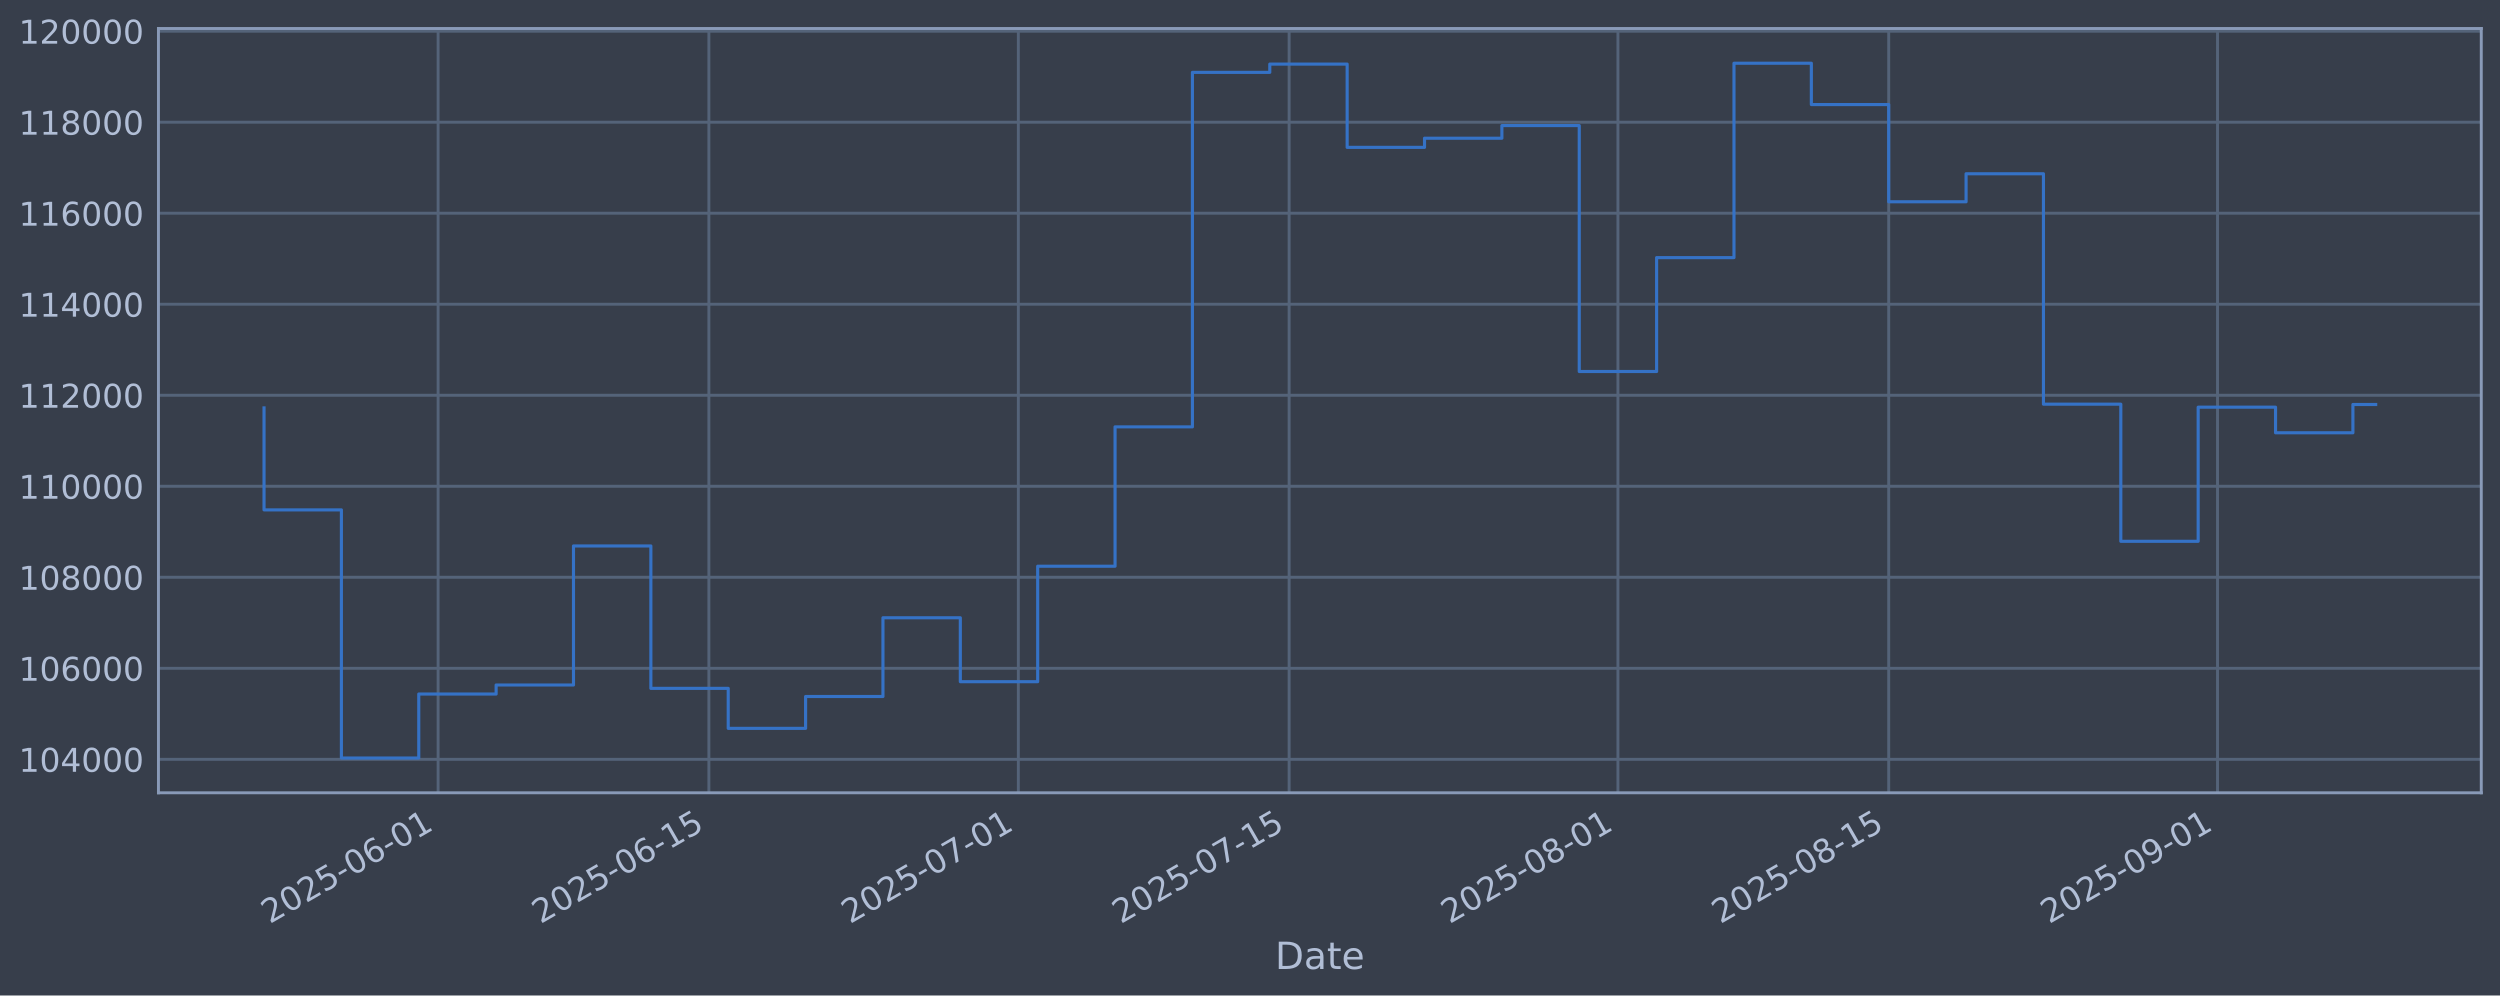
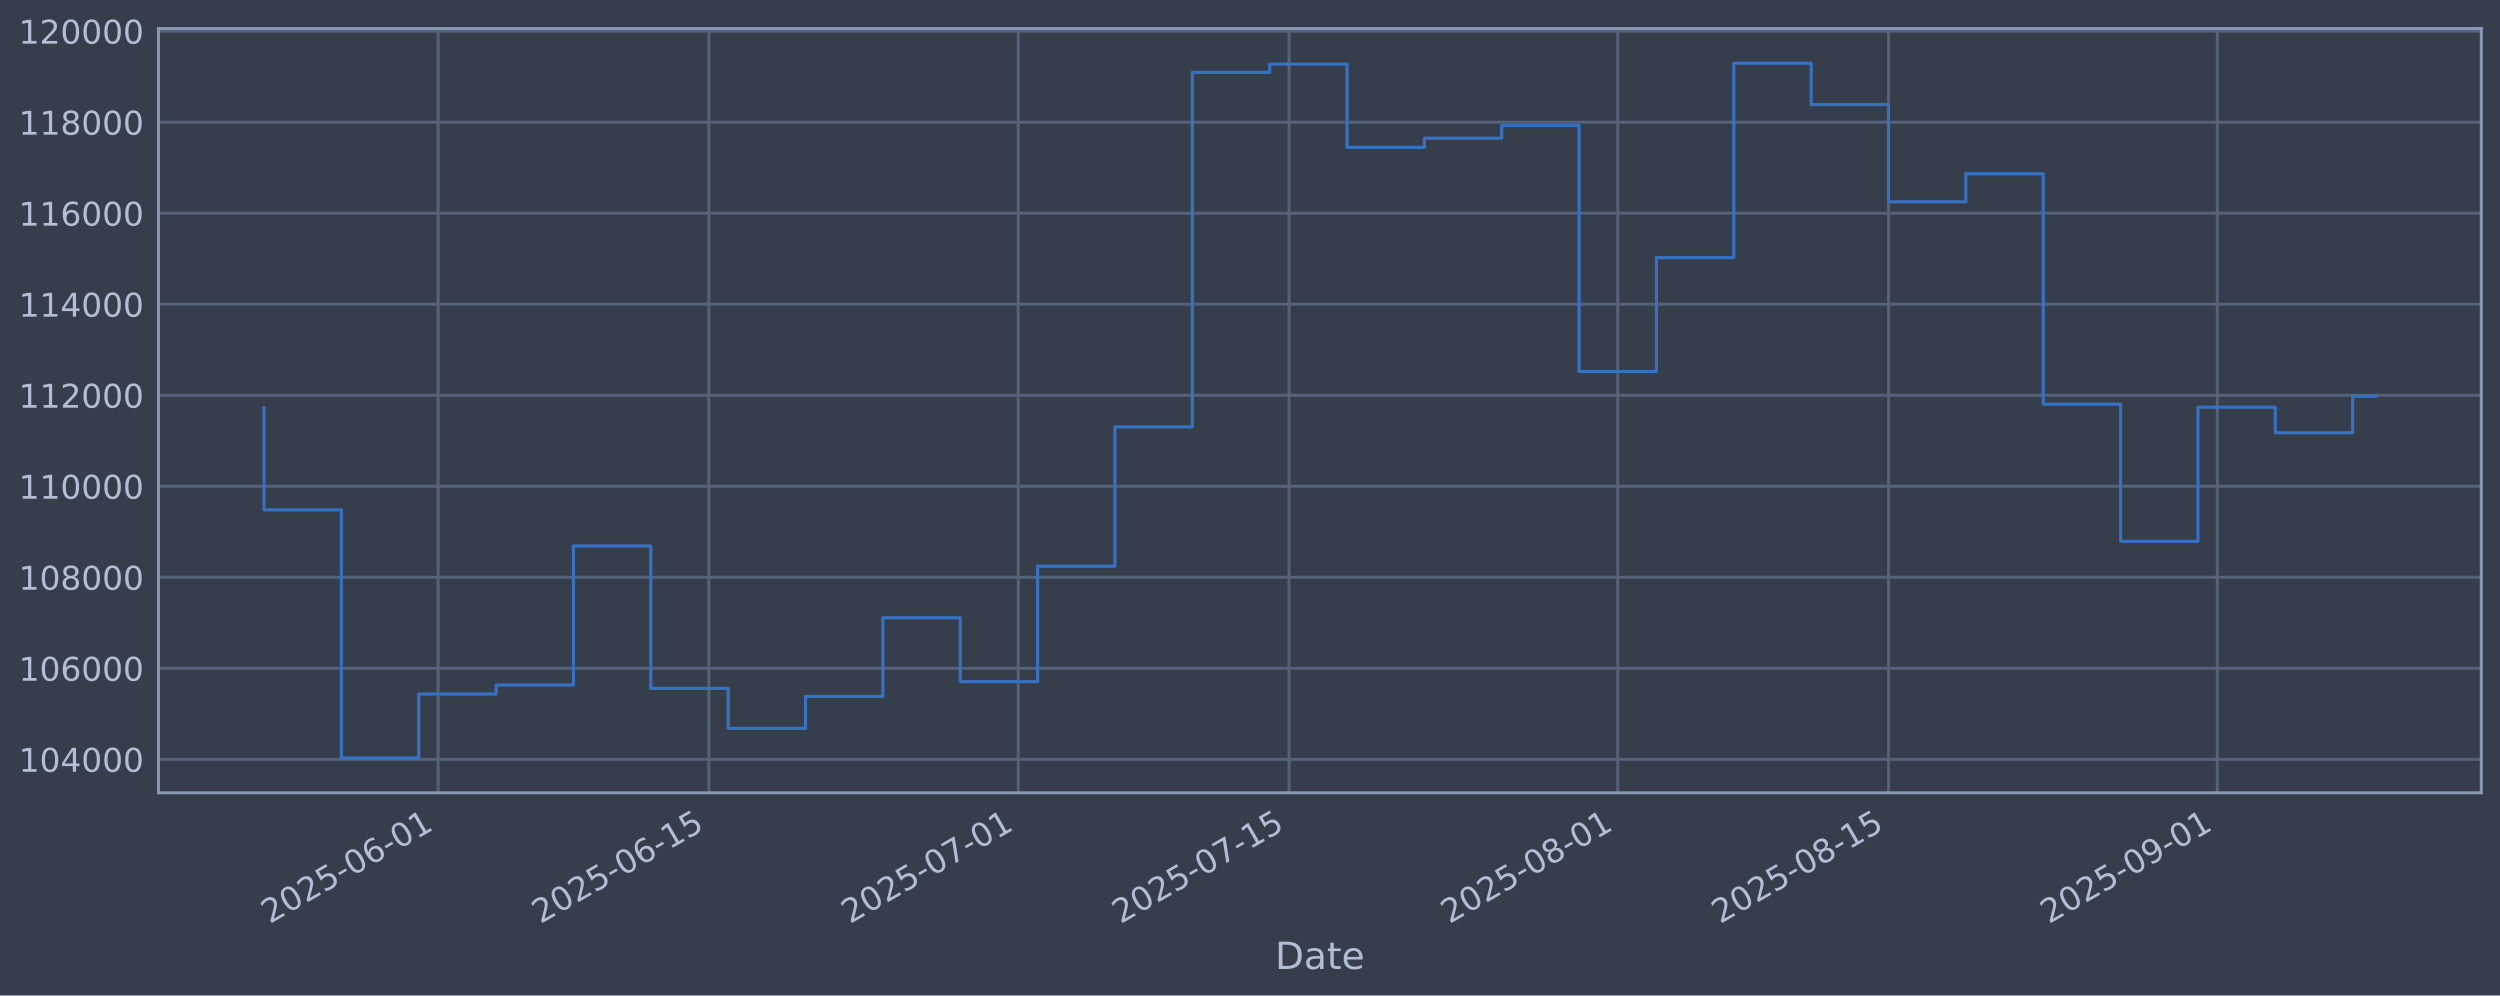
<svg xmlns="http://www.w3.org/2000/svg" xmlns:xlink="http://www.w3.org/1999/xlink" width="960.9pt" height="382.628pt" viewBox="0 0 960.9 382.628" version="1.1">
  <defs>
    <style type="text/css">*{stroke-linejoin: round; stroke-linecap: butt}</style>
  </defs>
  <g id="figure_1">
    <g id="patch_1">
      <path d="M 0 382.628  L 960.9 382.628  L 960.9 0  L 0 0  z " style="fill: #373e4b" />
    </g>
    <g id="axes_1">
      <g id="patch_2">
        <path d="M 60.901 304.718  L 953.701 304.718  L 953.701 10.958  L 60.901 10.958  z " style="fill: #373e4b" />
      </g>
      <g id="matplotlib.axis_1">
        <g id="xtick_1">
          <g id="line2d_1">
-             <path d="M 168.389 304.718  L 168.389 10.958  " clip-path="url(#p76f582fb4a)" style="fill: none; stroke: #546379; stroke-width: 1.12; stroke-linecap: square" />
+             <path d="M 168.38 304.718  L 168.38 10.958  " clip-path="url(#p10b21e62ae)" style="fill: none; stroke: #546379; stroke-width: 1.12; stroke-linecap: square" />
          </g>
          <g id="line2d_2" />
          <g id="text_1">
-             <g style="fill: #b1bed6" transform="translate(103.6635 355.2226) rotate(-30) scale(0.126 -0.126)">
+             <g style="fill: #b1bed6" transform="translate(103.655 355.2226) rotate(-30) scale(0.126 -0.126)">
              <defs>
                <path id="DejaVuSans-32" d="M 1228 531  L 3431 531  L 3431 0  L 469 0  L 469 531  Q 828 903 1448 1529  Q 2069 2156 2228 2338  Q 2531 2678 2651 2914  Q 2772 3150 2772 3378  Q 2772 3750 2511 3984  Q 2250 4219 1831 4219  Q 1534 4219 1204 4116  Q 875 4013 500 3803  L 500 4441  Q 881 4594 1212 4672  Q 1544 4750 1819 4750  Q 2544 4750 2975 4387  Q 3406 4025 3406 3419  Q 3406 3131 3298 2873  Q 3191 2616 2906 2266  Q 2828 2175 2409 1742  Q 1991 1309 1228 531  z " transform="scale(0.015625)" />
                <path id="DejaVuSans-30" d="M 2034 4250  Q 1547 4250 1301 3770  Q 1056 3291 1056 2328  Q 1056 1369 1301 889  Q 1547 409 2034 409  Q 2525 409 2770 889  Q 3016 1369 3016 2328  Q 3016 3291 2770 3770  Q 2525 4250 2034 4250  z M 2034 4750  Q 2819 4750 3233 4129  Q 3647 3509 3647 2328  Q 3647 1150 3233 529  Q 2819 -91 2034 -91  Q 1250 -91 836 529  Q 422 1150 422 2328  Q 422 3509 836 4129  Q 1250 4750 2034 4750  z " transform="scale(0.015625)" />
                <path id="DejaVuSans-35" d="M 691 4666  L 3169 4666  L 3169 4134  L 1269 4134  L 1269 2991  Q 1406 3038 1543 3061  Q 1681 3084 1819 3084  Q 2600 3084 3056 2656  Q 3513 2228 3513 1497  Q 3513 744 3044 326  Q 2575 -91 1722 -91  Q 1428 -91 1123 -41  Q 819 9 494 109  L 494 744  Q 775 591 1075 516  Q 1375 441 1709 441  Q 2250 441 2565 725  Q 2881 1009 2881 1497  Q 2881 1984 2565 2268  Q 2250 2553 1709 2553  Q 1456 2553 1204 2497  Q 953 2441 691 2322  L 691 4666  z " transform="scale(0.015625)" />
                <path id="DejaVuSans-2d" d="M 313 2009  L 1997 2009  L 1997 1497  L 313 1497  L 313 2009  z " transform="scale(0.015625)" />
                <path id="DejaVuSans-36" d="M 2113 2584  Q 1688 2584 1439 2293  Q 1191 2003 1191 1497  Q 1191 994 1439 701  Q 1688 409 2113 409  Q 2538 409 2786 701  Q 3034 994 3034 1497  Q 3034 2003 2786 2293  Q 2538 2584 2113 2584  z M 3366 4563  L 3366 3988  Q 3128 4100 2886 4159  Q 2644 4219 2406 4219  Q 1781 4219 1451 3797  Q 1122 3375 1075 2522  Q 1259 2794 1537 2939  Q 1816 3084 2150 3084  Q 2853 3084 3261 2657  Q 3669 2231 3669 1497  Q 3669 778 3244 343  Q 2819 -91 2113 -91  Q 1303 -91 875 529  Q 447 1150 447 2328  Q 447 3434 972 4092  Q 1497 4750 2381 4750  Q 2619 4750 2861 4703  Q 3103 4656 3366 4563  z " transform="scale(0.015625)" />
                <path id="DejaVuSans-31" d="M 794 531  L 1825 531  L 1825 4091  L 703 3866  L 703 4441  L 1819 4666  L 2450 4666  L 2450 531  L 3481 531  L 3481 0  L 794 0  L 794 531  z " transform="scale(0.015625)" />
              </defs>
              <use xlink:href="#DejaVuSans-32" />
              <use xlink:href="#DejaVuSans-30" transform="translate(63.62305 0)" />
              <use xlink:href="#DejaVuSans-32" transform="translate(127.2461 0)" />
              <use xlink:href="#DejaVuSans-35" transform="translate(190.8691 0)" />
              <use xlink:href="#DejaVuSans-2d" transform="translate(254.4922 0)" />
              <use xlink:href="#DejaVuSans-30" transform="translate(290.5762 0)" />
              <use xlink:href="#DejaVuSans-36" transform="translate(354.1992 0)" />
              <use xlink:href="#DejaVuSans-2d" transform="translate(417.8223 0)" />
              <use xlink:href="#DejaVuSans-30" transform="translate(453.9062 0)" />
              <use xlink:href="#DejaVuSans-31" transform="translate(517.5293 0)" />
            </g>
          </g>
        </g>
        <g id="xtick_2">
          <g id="line2d_3">
-             <path d="M 272.466 304.718  L 272.466 10.958  " clip-path="url(#p76f582fb4a)" style="fill: none; stroke: #546379; stroke-width: 1.12; stroke-linecap: square" />
+             <path d="M 272.444 304.718  L 272.444 10.958  " clip-path="url(#p10b21e62ae)" style="fill: none; stroke: #546379; stroke-width: 1.12; stroke-linecap: square" />
          </g>
          <g id="line2d_4" />
          <g id="text_2">
-             <g style="fill: #b1bed6" transform="translate(207.7406 355.2226) rotate(-30) scale(0.126 -0.126)">
+             <g style="fill: #b1bed6" transform="translate(207.7188 355.2226) rotate(-30) scale(0.126 -0.126)">
              <use xlink:href="#DejaVuSans-32" />
              <use xlink:href="#DejaVuSans-30" transform="translate(63.62305 0)" />
              <use xlink:href="#DejaVuSans-32" transform="translate(127.2461 0)" />
              <use xlink:href="#DejaVuSans-35" transform="translate(190.8691 0)" />
              <use xlink:href="#DejaVuSans-2d" transform="translate(254.4922 0)" />
              <use xlink:href="#DejaVuSans-30" transform="translate(290.5762 0)" />
              <use xlink:href="#DejaVuSans-36" transform="translate(354.1992 0)" />
              <use xlink:href="#DejaVuSans-2d" transform="translate(417.8223 0)" />
              <use xlink:href="#DejaVuSans-31" transform="translate(453.9062 0)" />
              <use xlink:href="#DejaVuSans-35" transform="translate(517.5293 0)" />
            </g>
          </g>
        </g>
        <g id="xtick_3">
          <g id="line2d_5">
-             <path d="M 391.411 304.718  L 391.411 10.958  " clip-path="url(#p76f582fb4a)" style="fill: none; stroke: #546379; stroke-width: 1.12; stroke-linecap: square" />
+             <path d="M 391.374 304.718  L 391.374 10.958  " clip-path="url(#p10b21e62ae)" style="fill: none; stroke: #546379; stroke-width: 1.12; stroke-linecap: square" />
          </g>
          <g id="line2d_6" />
          <g id="text_3">
-             <g style="fill: #b1bed6" transform="translate(326.6859 355.2226) rotate(-30) scale(0.126 -0.126)">
+             <g style="fill: #b1bed6" transform="translate(326.6489 355.2226) rotate(-30) scale(0.126 -0.126)">
              <defs>
                <path id="DejaVuSans-37" d="M 525 4666  L 3525 4666  L 3525 4397  L 1831 0  L 1172 0  L 2766 4134  L 525 4134  L 525 4666  z " transform="scale(0.015625)" />
              </defs>
              <use xlink:href="#DejaVuSans-32" />
              <use xlink:href="#DejaVuSans-30" transform="translate(63.62305 0)" />
              <use xlink:href="#DejaVuSans-32" transform="translate(127.2461 0)" />
              <use xlink:href="#DejaVuSans-35" transform="translate(190.8691 0)" />
              <use xlink:href="#DejaVuSans-2d" transform="translate(254.4922 0)" />
              <use xlink:href="#DejaVuSans-30" transform="translate(290.5762 0)" />
              <use xlink:href="#DejaVuSans-37" transform="translate(354.1992 0)" />
              <use xlink:href="#DejaVuSans-2d" transform="translate(417.8223 0)" />
              <use xlink:href="#DejaVuSans-30" transform="translate(453.9062 0)" />
              <use xlink:href="#DejaVuSans-31" transform="translate(517.5293 0)" />
            </g>
          </g>
        </g>
        <g id="xtick_4">
          <g id="line2d_7">
-             <path d="M 495.489 304.718  L 495.489 10.958  " clip-path="url(#p76f582fb4a)" style="fill: none; stroke: #546379; stroke-width: 1.12; stroke-linecap: square" />
+             <path d="M 495.438 304.718  L 495.438 10.958  " clip-path="url(#p10b21e62ae)" style="fill: none; stroke: #546379; stroke-width: 1.12; stroke-linecap: square" />
          </g>
          <g id="line2d_8" />
          <g id="text_4">
-             <g style="fill: #b1bed6" transform="translate(430.763 355.2226) rotate(-30) scale(0.126 -0.126)">
+             <g style="fill: #b1bed6" transform="translate(430.7128 355.2226) rotate(-30) scale(0.126 -0.126)">
              <use xlink:href="#DejaVuSans-32" />
              <use xlink:href="#DejaVuSans-30" transform="translate(63.62305 0)" />
              <use xlink:href="#DejaVuSans-32" transform="translate(127.2461 0)" />
              <use xlink:href="#DejaVuSans-35" transform="translate(190.8691 0)" />
              <use xlink:href="#DejaVuSans-2d" transform="translate(254.4922 0)" />
              <use xlink:href="#DejaVuSans-30" transform="translate(290.5762 0)" />
              <use xlink:href="#DejaVuSans-37" transform="translate(354.1992 0)" />
              <use xlink:href="#DejaVuSans-2d" transform="translate(417.8223 0)" />
              <use xlink:href="#DejaVuSans-31" transform="translate(453.9062 0)" />
              <use xlink:href="#DejaVuSans-35" transform="translate(517.5293 0)" />
            </g>
          </g>
        </g>
        <g id="xtick_5">
          <g id="line2d_9">
-             <path d="M 621.868 304.718  L 621.868 10.958  " clip-path="url(#p76f582fb4a)" style="fill: none; stroke: #546379; stroke-width: 1.12; stroke-linecap: square" />
+             <path d="M 621.802 304.718  L 621.802 10.958  " clip-path="url(#p10b21e62ae)" style="fill: none; stroke: #546379; stroke-width: 1.12; stroke-linecap: square" />
          </g>
          <g id="line2d_10" />
          <g id="text_5">
-             <g style="fill: #b1bed6" transform="translate(557.1424 355.2226) rotate(-30) scale(0.126 -0.126)">
+             <g style="fill: #b1bed6" transform="translate(557.076 355.2226) rotate(-30) scale(0.126 -0.126)">
              <defs>
                <path id="DejaVuSans-38" d="M 2034 2216  Q 1584 2216 1326 1975  Q 1069 1734 1069 1313  Q 1069 891 1326 650  Q 1584 409 2034 409  Q 2484 409 2743 651  Q 3003 894 3003 1313  Q 3003 1734 2745 1975  Q 2488 2216 2034 2216  z M 1403 2484  Q 997 2584 770 2862  Q 544 3141 544 3541  Q 544 4100 942 4425  Q 1341 4750 2034 4750  Q 2731 4750 3128 4425  Q 3525 4100 3525 3541  Q 3525 3141 3298 2862  Q 3072 2584 2669 2484  Q 3125 2378 3379 2068  Q 3634 1759 3634 1313  Q 3634 634 3220 271  Q 2806 -91 2034 -91  Q 1263 -91 848 271  Q 434 634 434 1313  Q 434 1759 690 2068  Q 947 2378 1403 2484  z M 1172 3481  Q 1172 3119 1398 2916  Q 1625 2713 2034 2713  Q 2441 2713 2670 2916  Q 2900 3119 2900 3481  Q 2900 3844 2670 4047  Q 2441 4250 2034 4250  Q 1625 4250 1398 4047  Q 1172 3844 1172 3481  z " transform="scale(0.015625)" />
              </defs>
              <use xlink:href="#DejaVuSans-32" />
              <use xlink:href="#DejaVuSans-30" transform="translate(63.62305 0)" />
              <use xlink:href="#DejaVuSans-32" transform="translate(127.2461 0)" />
              <use xlink:href="#DejaVuSans-35" transform="translate(190.8691 0)" />
              <use xlink:href="#DejaVuSans-2d" transform="translate(254.4922 0)" />
              <use xlink:href="#DejaVuSans-30" transform="translate(290.5762 0)" />
              <use xlink:href="#DejaVuSans-38" transform="translate(354.1992 0)" />
              <use xlink:href="#DejaVuSans-2d" transform="translate(417.8223 0)" />
              <use xlink:href="#DejaVuSans-30" transform="translate(453.9062 0)" />
              <use xlink:href="#DejaVuSans-31" transform="translate(517.5293 0)" />
            </g>
          </g>
        </g>
        <g id="xtick_6">
          <g id="line2d_11">
-             <path d="M 725.945 304.718  L 725.945 10.958  " clip-path="url(#p76f582fb4a)" style="fill: none; stroke: #546379; stroke-width: 1.12; stroke-linecap: square" />
+             <path d="M 725.865 304.718  L 725.865 10.958  " clip-path="url(#p10b21e62ae)" style="fill: none; stroke: #546379; stroke-width: 1.12; stroke-linecap: square" />
          </g>
          <g id="line2d_12" />
          <g id="text_6">
-             <g style="fill: #b1bed6" transform="translate(661.2195 355.2226) rotate(-30) scale(0.126 -0.126)">
+             <g style="fill: #b1bed6" transform="translate(661.1398 355.2226) rotate(-30) scale(0.126 -0.126)">
              <use xlink:href="#DejaVuSans-32" />
              <use xlink:href="#DejaVuSans-30" transform="translate(63.62305 0)" />
              <use xlink:href="#DejaVuSans-32" transform="translate(127.2461 0)" />
              <use xlink:href="#DejaVuSans-35" transform="translate(190.8691 0)" />
              <use xlink:href="#DejaVuSans-2d" transform="translate(254.4922 0)" />
              <use xlink:href="#DejaVuSans-30" transform="translate(290.5762 0)" />
              <use xlink:href="#DejaVuSans-38" transform="translate(354.1992 0)" />
              <use xlink:href="#DejaVuSans-2d" transform="translate(417.8223 0)" />
              <use xlink:href="#DejaVuSans-31" transform="translate(453.9062 0)" />
              <use xlink:href="#DejaVuSans-35" transform="translate(517.5293 0)" />
            </g>
          </g>
        </g>
        <g id="xtick_7">
          <g id="line2d_13">
-             <path d="M 852.324 304.718  L 852.324 10.958  " clip-path="url(#p76f582fb4a)" style="fill: none; stroke: #546379; stroke-width: 1.12; stroke-linecap: square" />
+             <path d="M 852.229 304.718  L 852.229 10.958  " clip-path="url(#p10b21e62ae)" style="fill: none; stroke: #546379; stroke-width: 1.12; stroke-linecap: square" />
          </g>
          <g id="line2d_14" />
          <g id="text_7">
-             <g style="fill: #b1bed6" transform="translate(787.5988 355.2226) rotate(-30) scale(0.126 -0.126)">
+             <g style="fill: #b1bed6" transform="translate(787.5031 355.2226) rotate(-30) scale(0.126 -0.126)">
              <defs>
                <path id="DejaVuSans-39" d="M 703 97  L 703 672  Q 941 559 1184 500  Q 1428 441 1663 441  Q 2288 441 2617 861  Q 2947 1281 2994 2138  Q 2813 1869 2534 1725  Q 2256 1581 1919 1581  Q 1219 1581 811 2004  Q 403 2428 403 3163  Q 403 3881 828 4315  Q 1253 4750 1959 4750  Q 2769 4750 3195 4129  Q 3622 3509 3622 2328  Q 3622 1225 3098 567  Q 2575 -91 1691 -91  Q 1453 -91 1209 -44  Q 966 3 703 97  z M 1959 2075  Q 2384 2075 2632 2365  Q 2881 2656 2881 3163  Q 2881 3666 2632 3958  Q 2384 4250 1959 4250  Q 1534 4250 1286 3958  Q 1038 3666 1038 3163  Q 1038 2656 1286 2365  Q 1534 2075 1959 2075  z " transform="scale(0.015625)" />
              </defs>
              <use xlink:href="#DejaVuSans-32" />
              <use xlink:href="#DejaVuSans-30" transform="translate(63.62305 0)" />
              <use xlink:href="#DejaVuSans-32" transform="translate(127.2461 0)" />
              <use xlink:href="#DejaVuSans-35" transform="translate(190.8691 0)" />
              <use xlink:href="#DejaVuSans-2d" transform="translate(254.4922 0)" />
              <use xlink:href="#DejaVuSans-30" transform="translate(290.5762 0)" />
              <use xlink:href="#DejaVuSans-39" transform="translate(354.1992 0)" />
              <use xlink:href="#DejaVuSans-2d" transform="translate(417.8223 0)" />
              <use xlink:href="#DejaVuSans-30" transform="translate(453.9062 0)" />
              <use xlink:href="#DejaVuSans-31" transform="translate(517.5293 0)" />
            </g>
          </g>
        </g>
        <g id="text_8">
          <g style="fill: #b1bed6" transform="translate(490.0914 372.4337) scale(0.144 -0.144)">
            <defs>
              <path id="DejaVuSans-44" d="M 1259 4147  L 1259 519  L 2022 519  Q 2988 519 3436 956  Q 3884 1394 3884 2338  Q 3884 3275 3436 3711  Q 2988 4147 2022 4147  L 1259 4147  z M 628 4666  L 1925 4666  Q 3281 4666 3915 4102  Q 4550 3538 4550 2338  Q 4550 1131 3912 565  Q 3275 0 1925 0  L 628 0  L 628 4666  z " transform="scale(0.015625)" />
              <path id="DejaVuSans-61" d="M 2194 1759  Q 1497 1759 1228 1600  Q 959 1441 959 1056  Q 959 750 1161 570  Q 1363 391 1709 391  Q 2188 391 2477 730  Q 2766 1069 2766 1631  L 2766 1759  L 2194 1759  z M 3341 1997  L 3341 0  L 2766 0  L 2766 531  Q 2569 213 2275 61  Q 1981 -91 1556 -91  Q 1019 -91 701 211  Q 384 513 384 1019  Q 384 1609 779 1909  Q 1175 2209 1959 2209  L 2766 2209  L 2766 2266  Q 2766 2663 2505 2880  Q 2244 3097 1772 3097  Q 1472 3097 1187 3025  Q 903 2953 641 2809  L 641 3341  Q 956 3463 1253 3523  Q 1550 3584 1831 3584  Q 2591 3584 2966 3190  Q 3341 2797 3341 1997  z " transform="scale(0.015625)" />
              <path id="DejaVuSans-74" d="M 1172 4494  L 1172 3500  L 2356 3500  L 2356 3053  L 1172 3053  L 1172 1153  Q 1172 725 1289 603  Q 1406 481 1766 481  L 2356 481  L 2356 0  L 1766 0  Q 1100 0 847 248  Q 594 497 594 1153  L 594 3053  L 172 3053  L 172 3500  L 594 3500  L 594 4494  L 1172 4494  z " transform="scale(0.015625)" />
              <path id="DejaVuSans-65" d="M 3597 1894  L 3597 1613  L 953 1613  Q 991 1019 1311 708  Q 1631 397 2203 397  Q 2534 397 2845 478  Q 3156 559 3463 722  L 3463 178  Q 3153 47 2828 -22  Q 2503 -91 2169 -91  Q 1331 -91 842 396  Q 353 884 353 1716  Q 353 2575 817 3079  Q 1281 3584 2069 3584  Q 2775 3584 3186 3129  Q 3597 2675 3597 1894  z M 3022 2063  Q 3016 2534 2758 2815  Q 2500 3097 2075 3097  Q 1594 3097 1305 2825  Q 1016 2553 972 2059  L 3022 2063  z " transform="scale(0.015625)" />
            </defs>
            <use xlink:href="#DejaVuSans-44" />
            <use xlink:href="#DejaVuSans-61" transform="translate(77.00195 0)" />
            <use xlink:href="#DejaVuSans-74" transform="translate(138.2812 0)" />
            <use xlink:href="#DejaVuSans-65" transform="translate(177.4902 0)" />
          </g>
        </g>
      </g>
      <g id="matplotlib.axis_2">
        <g id="ytick_1">
          <g id="line2d_15">
-             <path d="M 60.901 291.85  L 953.701 291.85  " clip-path="url(#p76f582fb4a)" style="fill: none; stroke: #546379; stroke-width: 1.12; stroke-linecap: square" />
+             <path d="M 60.901 291.85  L 953.701 291.85  " clip-path="url(#p10b21e62ae)" style="fill: none; stroke: #546379; stroke-width: 1.12; stroke-linecap: square" />
          </g>
          <g id="line2d_16" />
          <g id="text_9">
            <g style="fill: #b1bed6" transform="translate(7.2 296.6367) scale(0.126 -0.126)">
              <defs>
                <path id="DejaVuSans-34" d="M 2419 4116  L 825 1625  L 2419 1625  L 2419 4116  z M 2253 4666  L 3047 4666  L 3047 1625  L 3713 1625  L 3713 1100  L 3047 1100  L 3047 0  L 2419 0  L 2419 1100  L 313 1100  L 313 1709  L 2253 4666  z " transform="scale(0.015625)" />
              </defs>
              <use xlink:href="#DejaVuSans-31" />
              <use xlink:href="#DejaVuSans-30" transform="translate(63.62305 0)" />
              <use xlink:href="#DejaVuSans-34" transform="translate(127.2461 0)" />
              <use xlink:href="#DejaVuSans-30" transform="translate(190.8691 0)" />
              <use xlink:href="#DejaVuSans-30" transform="translate(254.4922 0)" />
              <use xlink:href="#DejaVuSans-30" transform="translate(318.1152 0)" />
            </g>
          </g>
        </g>
        <g id="ytick_2">
          <g id="line2d_17">
-             <path d="M 60.901 256.867  L 953.701 256.867  " clip-path="url(#p76f582fb4a)" style="fill: none; stroke: #546379; stroke-width: 1.12; stroke-linecap: square" />
+             <path d="M 60.901 256.867  L 953.701 256.867  " clip-path="url(#p10b21e62ae)" style="fill: none; stroke: #546379; stroke-width: 1.12; stroke-linecap: square" />
          </g>
          <g id="line2d_18" />
          <g id="text_10">
            <g style="fill: #b1bed6" transform="translate(7.2 261.6538) scale(0.126 -0.126)">
              <use xlink:href="#DejaVuSans-31" />
              <use xlink:href="#DejaVuSans-30" transform="translate(63.62305 0)" />
              <use xlink:href="#DejaVuSans-36" transform="translate(127.2461 0)" />
              <use xlink:href="#DejaVuSans-30" transform="translate(190.8691 0)" />
              <use xlink:href="#DejaVuSans-30" transform="translate(254.4922 0)" />
              <use xlink:href="#DejaVuSans-30" transform="translate(318.1152 0)" />
            </g>
          </g>
        </g>
        <g id="ytick_3">
          <g id="line2d_19">
-             <path d="M 60.901 221.884  L 953.701 221.884  " clip-path="url(#p76f582fb4a)" style="fill: none; stroke: #546379; stroke-width: 1.12; stroke-linecap: square" />
+             <path d="M 60.901 221.884  L 953.701 221.884  " clip-path="url(#p10b21e62ae)" style="fill: none; stroke: #546379; stroke-width: 1.12; stroke-linecap: square" />
          </g>
          <g id="line2d_20" />
          <g id="text_11">
            <g style="fill: #b1bed6" transform="translate(7.2 226.671) scale(0.126 -0.126)">
              <use xlink:href="#DejaVuSans-31" />
              <use xlink:href="#DejaVuSans-30" transform="translate(63.62305 0)" />
              <use xlink:href="#DejaVuSans-38" transform="translate(127.2461 0)" />
              <use xlink:href="#DejaVuSans-30" transform="translate(190.8691 0)" />
              <use xlink:href="#DejaVuSans-30" transform="translate(254.4922 0)" />
              <use xlink:href="#DejaVuSans-30" transform="translate(318.1152 0)" />
            </g>
          </g>
        </g>
        <g id="ytick_4">
          <g id="line2d_21">
-             <path d="M 60.901 186.901  L 953.701 186.901  " clip-path="url(#p76f582fb4a)" style="fill: none; stroke: #546379; stroke-width: 1.12; stroke-linecap: square" />
+             <path d="M 60.901 186.901  L 953.701 186.901  " clip-path="url(#p10b21e62ae)" style="fill: none; stroke: #546379; stroke-width: 1.12; stroke-linecap: square" />
          </g>
          <g id="line2d_22" />
          <g id="text_12">
            <g style="fill: #b1bed6" transform="translate(7.2 191.6882) scale(0.126 -0.126)">
              <use xlink:href="#DejaVuSans-31" />
              <use xlink:href="#DejaVuSans-31" transform="translate(63.62305 0)" />
              <use xlink:href="#DejaVuSans-30" transform="translate(127.2461 0)" />
              <use xlink:href="#DejaVuSans-30" transform="translate(190.8691 0)" />
              <use xlink:href="#DejaVuSans-30" transform="translate(254.4922 0)" />
              <use xlink:href="#DejaVuSans-30" transform="translate(318.1152 0)" />
            </g>
          </g>
        </g>
        <g id="ytick_5">
          <g id="line2d_23">
-             <path d="M 60.901 151.918  L 953.701 151.918  " clip-path="url(#p76f582fb4a)" style="fill: none; stroke: #546379; stroke-width: 1.12; stroke-linecap: square" />
+             <path d="M 60.901 151.918  L 953.701 151.918  " clip-path="url(#p10b21e62ae)" style="fill: none; stroke: #546379; stroke-width: 1.12; stroke-linecap: square" />
          </g>
          <g id="line2d_24" />
          <g id="text_13">
            <g style="fill: #b1bed6" transform="translate(7.2 156.7053) scale(0.126 -0.126)">
              <use xlink:href="#DejaVuSans-31" />
              <use xlink:href="#DejaVuSans-31" transform="translate(63.62305 0)" />
              <use xlink:href="#DejaVuSans-32" transform="translate(127.2461 0)" />
              <use xlink:href="#DejaVuSans-30" transform="translate(190.8691 0)" />
              <use xlink:href="#DejaVuSans-30" transform="translate(254.4922 0)" />
              <use xlink:href="#DejaVuSans-30" transform="translate(318.1152 0)" />
            </g>
          </g>
        </g>
        <g id="ytick_6">
          <g id="line2d_25">
-             <path d="M 60.901 116.936  L 953.701 116.936  " clip-path="url(#p76f582fb4a)" style="fill: none; stroke: #546379; stroke-width: 1.12; stroke-linecap: square" />
+             <path d="M 60.901 116.936  L 953.701 116.936  " clip-path="url(#p10b21e62ae)" style="fill: none; stroke: #546379; stroke-width: 1.12; stroke-linecap: square" />
          </g>
          <g id="line2d_26" />
          <g id="text_14">
            <g style="fill: #b1bed6" transform="translate(7.2 121.7225) scale(0.126 -0.126)">
              <use xlink:href="#DejaVuSans-31" />
              <use xlink:href="#DejaVuSans-31" transform="translate(63.62305 0)" />
              <use xlink:href="#DejaVuSans-34" transform="translate(127.2461 0)" />
              <use xlink:href="#DejaVuSans-30" transform="translate(190.8691 0)" />
              <use xlink:href="#DejaVuSans-30" transform="translate(254.4922 0)" />
              <use xlink:href="#DejaVuSans-30" transform="translate(318.1152 0)" />
            </g>
          </g>
        </g>
        <g id="ytick_7">
          <g id="line2d_27">
-             <path d="M 60.901 81.953  L 953.701 81.953  " clip-path="url(#p76f582fb4a)" style="fill: none; stroke: #546379; stroke-width: 1.12; stroke-linecap: square" />
+             <path d="M 60.901 81.953  L 953.701 81.953  " clip-path="url(#p10b21e62ae)" style="fill: none; stroke: #546379; stroke-width: 1.12; stroke-linecap: square" />
          </g>
          <g id="line2d_28" />
          <g id="text_15">
            <g style="fill: #b1bed6" transform="translate(7.2 86.73969) scale(0.126 -0.126)">
              <use xlink:href="#DejaVuSans-31" />
              <use xlink:href="#DejaVuSans-31" transform="translate(63.62305 0)" />
              <use xlink:href="#DejaVuSans-36" transform="translate(127.2461 0)" />
              <use xlink:href="#DejaVuSans-30" transform="translate(190.8691 0)" />
              <use xlink:href="#DejaVuSans-30" transform="translate(254.4922 0)" />
              <use xlink:href="#DejaVuSans-30" transform="translate(318.1152 0)" />
            </g>
          </g>
        </g>
        <g id="ytick_8">
          <g id="line2d_29">
-             <path d="M 60.901 46.97  L 953.701 46.97  " clip-path="url(#p76f582fb4a)" style="fill: none; stroke: #546379; stroke-width: 1.12; stroke-linecap: square" />
+             <path d="M 60.901 46.97  L 953.701 46.97  " clip-path="url(#p10b21e62ae)" style="fill: none; stroke: #546379; stroke-width: 1.12; stroke-linecap: square" />
          </g>
          <g id="line2d_30" />
          <g id="text_16">
            <g style="fill: #b1bed6" transform="translate(7.2 51.75686) scale(0.126 -0.126)">
              <use xlink:href="#DejaVuSans-31" />
              <use xlink:href="#DejaVuSans-31" transform="translate(63.62305 0)" />
              <use xlink:href="#DejaVuSans-38" transform="translate(127.2461 0)" />
              <use xlink:href="#DejaVuSans-30" transform="translate(190.8691 0)" />
              <use xlink:href="#DejaVuSans-30" transform="translate(254.4922 0)" />
              <use xlink:href="#DejaVuSans-30" transform="translate(318.1152 0)" />
            </g>
          </g>
        </g>
        <g id="ytick_9">
          <g id="line2d_31">
-             <path d="M 60.901 11.987  L 953.701 11.987  " clip-path="url(#p76f582fb4a)" style="fill: none; stroke: #546379; stroke-width: 1.12; stroke-linecap: square" />
+             <path d="M 60.901 11.987  L 953.701 11.987  " clip-path="url(#p10b21e62ae)" style="fill: none; stroke: #546379; stroke-width: 1.12; stroke-linecap: square" />
          </g>
          <g id="line2d_32" />
          <g id="text_17">
            <g style="fill: #b1bed6" transform="translate(7.2 16.77403) scale(0.126 -0.126)">
              <use xlink:href="#DejaVuSans-31" />
              <use xlink:href="#DejaVuSans-32" transform="translate(63.62305 0)" />
              <use xlink:href="#DejaVuSans-30" transform="translate(127.2461 0)" />
              <use xlink:href="#DejaVuSans-30" transform="translate(190.8691 0)" />
              <use xlink:href="#DejaVuSans-30" transform="translate(254.4922 0)" />
              <use xlink:href="#DejaVuSans-30" transform="translate(318.1152 0)" />
            </g>
          </g>
        </g>
      </g>
      <g id="line2d_33">
-         <path d="M 101.482 156.778  L 101.482 195.974  L 131.219 195.974  L 131.219 291.366  L 160.955 291.366  L 160.955 266.759  L 190.691 266.759  L 190.691 263.286  L 220.428 263.286  L 220.428 209.841  L 250.164 209.841  L 250.164 264.586  L 279.9 264.586  L 279.9 279.95  L 309.637 279.95  L 309.637 267.706  L 339.373 267.706  L 339.373 237.446  L 369.109 237.446  L 369.109 262.012  L 398.845 262.012  L 398.845 217.631  L 428.582 217.631  L 428.582 164.07  L 458.318 164.07  L 458.318 27.81  L 488.054 27.81  L 488.054 24.636  L 517.791 24.636  L 517.791 56.646  L 547.527 56.646  L 547.527 53.121  L 577.263 53.121  L 577.263 48.272  L 607 48.272  L 607 142.793  L 636.736 142.793  L 636.736 99.016  L 666.472 99.016  L 666.472 24.311  L 696.209 24.311  L 696.209 40.185  L 725.945 40.185  L 725.945 77.56  L 755.681 77.56  L 755.681 66.788  L 785.418 66.788  L 785.418 155.356  L 815.154 155.356  L 815.154 208.052  L 844.89 208.052  L 844.89 156.509  L 874.627 156.509  L 874.627 166.341  L 904.363 166.341  L 904.363 155.467  L 913.119 155.467  " clip-path="url(#p76f582fb4a)" style="fill: none; stroke: #3572c6; stroke-width: 1.2; stroke-linecap: square" />
+         <path d="M 101.482 156.778  L 101.482 195.974  L 131.215 195.974  L 131.215 291.366  L 160.947 291.366  L 160.947 266.759  L 190.68 266.759  L 190.68 263.286  L 220.412 263.286  L 220.412 209.841  L 250.145 209.841  L 250.145 264.586  L 279.877 264.586  L 279.877 279.95  L 309.61 279.95  L 309.61 267.706  L 339.343 267.706  L 339.343 237.446  L 369.075 237.446  L 369.075 262.012  L 398.808 262.012  L 398.808 217.631  L 428.54 217.631  L 428.54 164.07  L 458.273 164.07  L 458.273 27.81  L 488.005 27.81  L 488.005 24.636  L 517.738 24.636  L 517.738 56.646  L 547.47 56.646  L 547.47 53.121  L 577.203 53.121  L 577.203 48.272  L 606.935 48.272  L 606.935 142.793  L 636.668 142.793  L 636.668 99.016  L 666.4 99.016  L 666.4 24.311  L 696.133 24.311  L 696.133 40.185  L 725.865 40.185  L 725.865 77.56  L 755.598 77.56  L 755.598 66.788  L 785.33 66.788  L 785.33 155.356  L 815.063 155.356  L 815.063 208.052  L 844.795 208.052  L 844.795 156.509  L 874.528 156.509  L 874.528 166.341  L 904.26 166.341  L 904.26 152.324  L 913.119 152.324  " clip-path="url(#p10b21e62ae)" style="fill: none; stroke: #3572c6; stroke-width: 1.2; stroke-linecap: square" />
      </g>
      <g id="patch_3">
        <path d="M 60.901 304.718  L 60.901 10.958  " style="fill: none; stroke: #899ab8; stroke-width: 1.12; stroke-linejoin: miter; stroke-linecap: square" />
      </g>
      <g id="patch_4">
        <path d="M 953.701 304.718  L 953.701 10.958  " style="fill: none; stroke: #899ab8; stroke-width: 1.12; stroke-linejoin: miter; stroke-linecap: square" />
      </g>
      <g id="patch_5">
        <path d="M 60.901 304.718  L 953.701 304.718  " style="fill: none; stroke: #899ab8; stroke-width: 1.12; stroke-linejoin: miter; stroke-linecap: square" />
      </g>
      <g id="patch_6">
        <path d="M 60.901 10.958  L 953.701 10.958  " style="fill: none; stroke: #899ab8; stroke-width: 1.12; stroke-linejoin: miter; stroke-linecap: square" />
      </g>
    </g>
  </g>
  <defs>
-     <clipPath id="p76f582fb4a">
+     <clipPath id="p10b21e62ae">
      <rect x="60.901" y="10.958" width="892.8" height="293.76" />
    </clipPath>
  </defs>
</svg>
